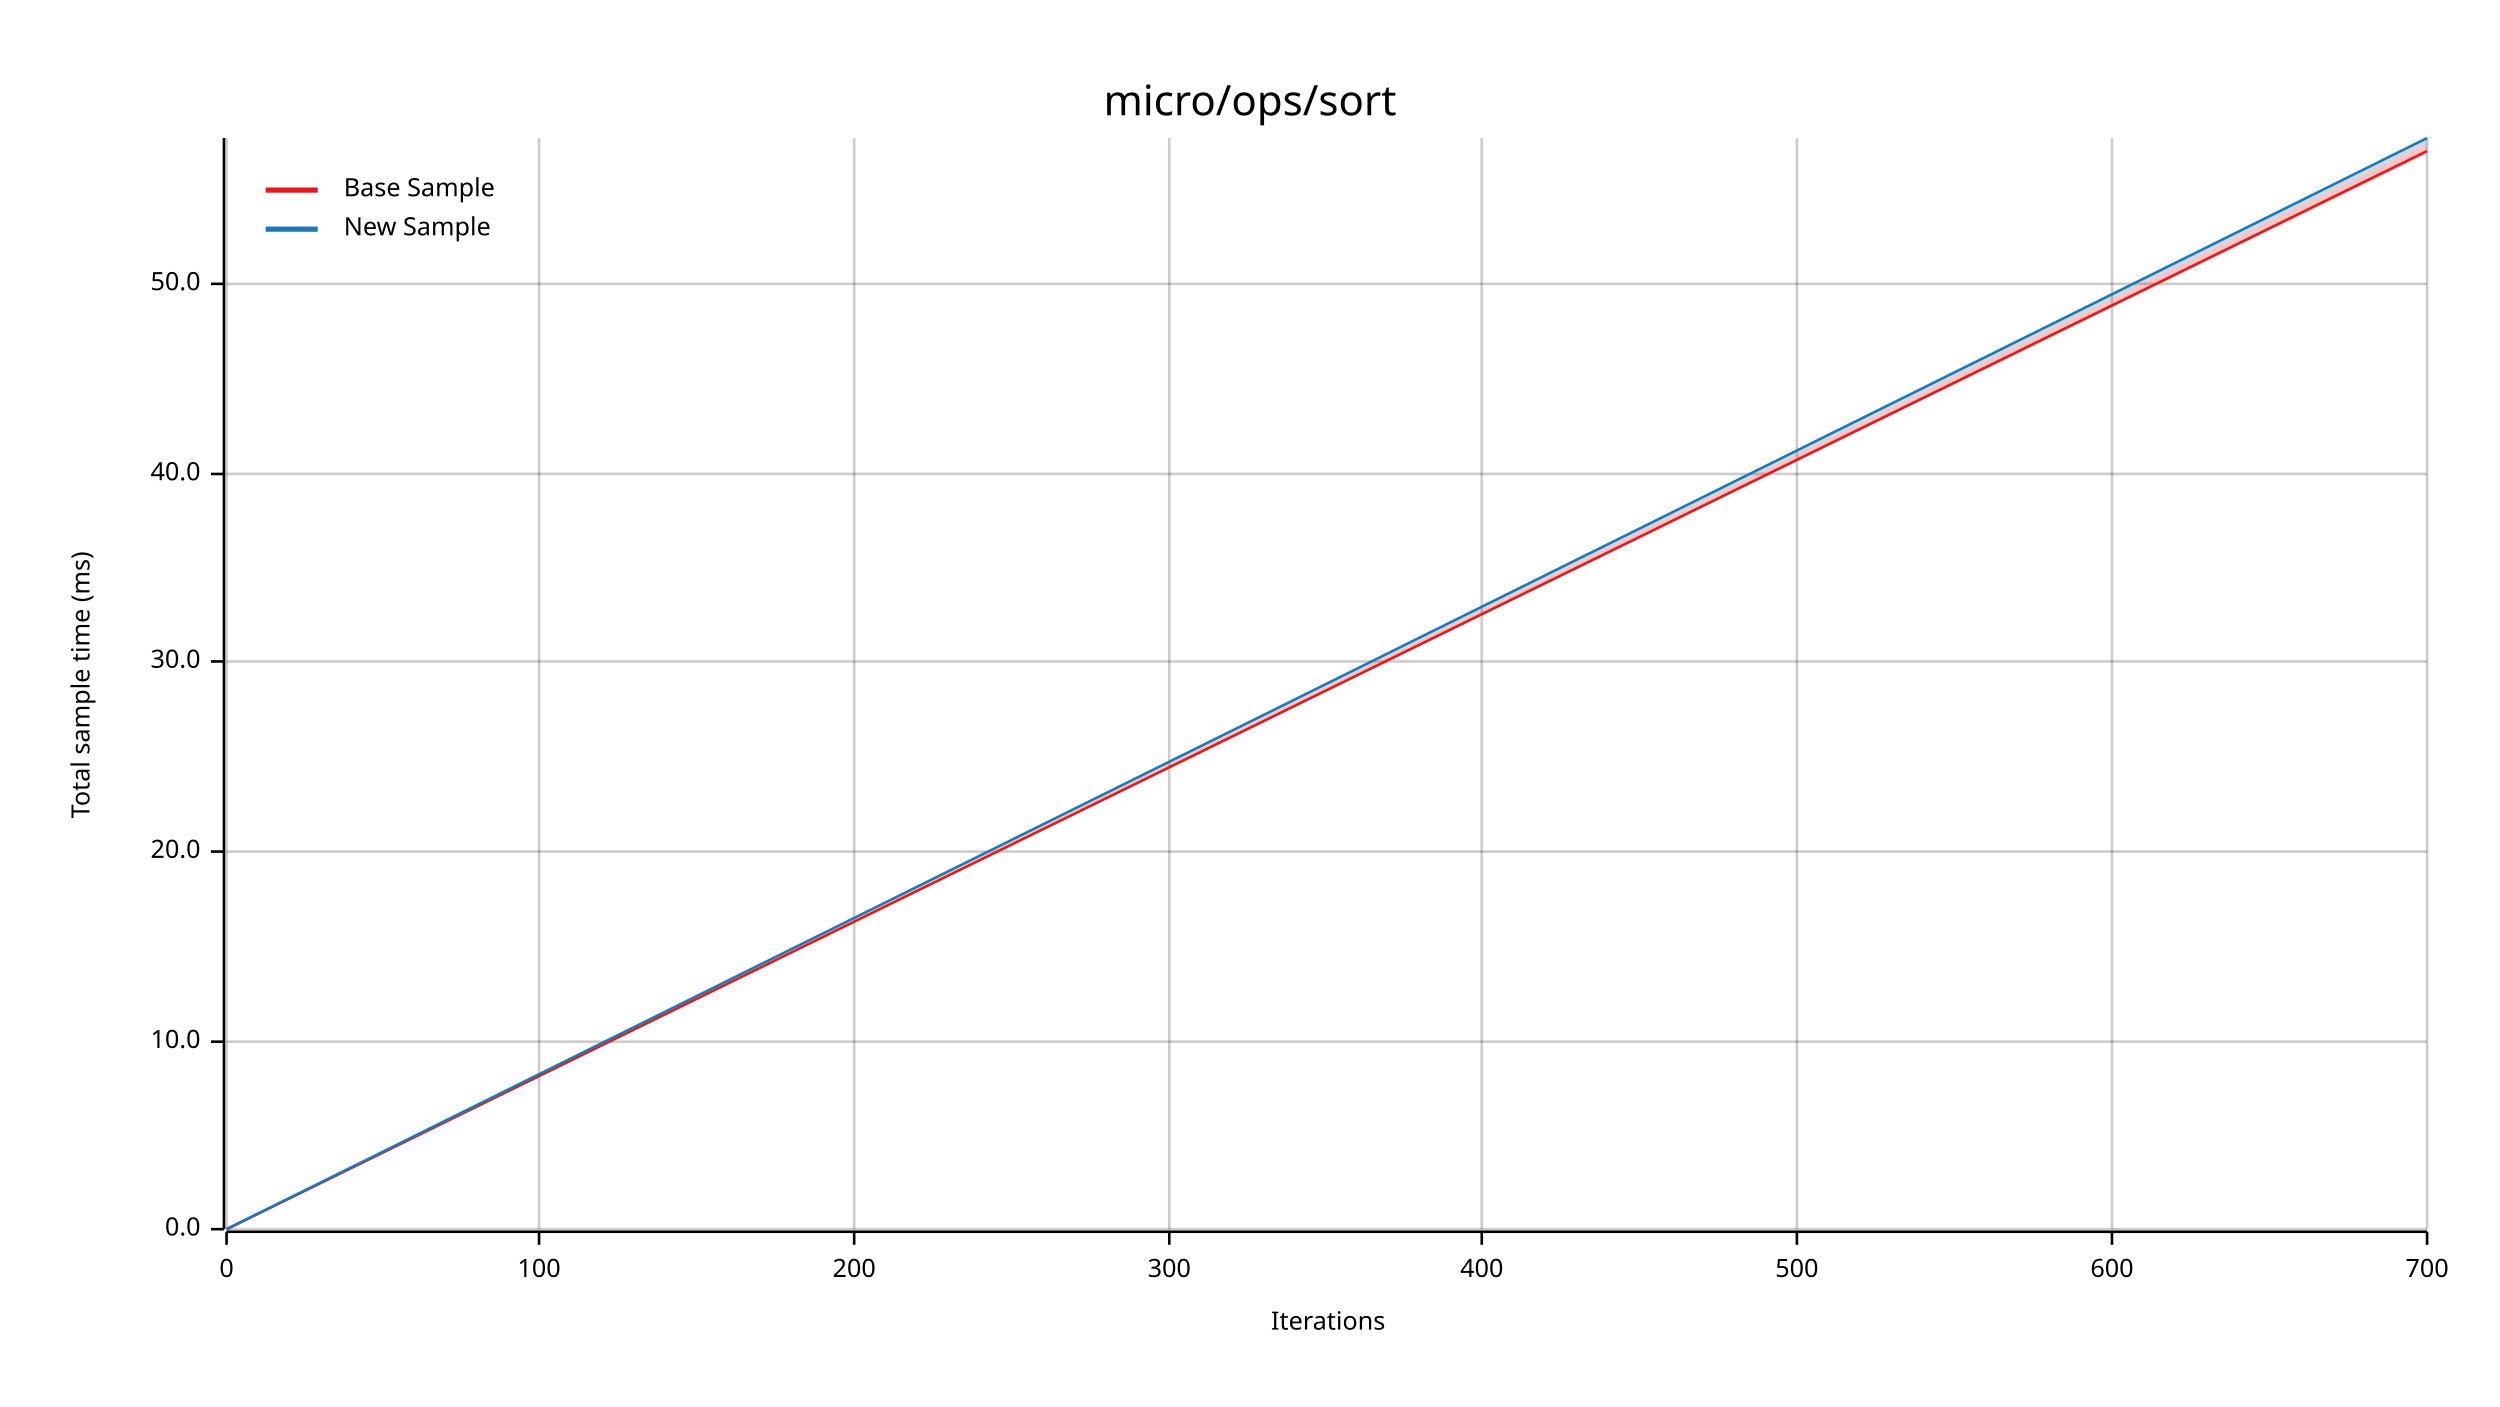
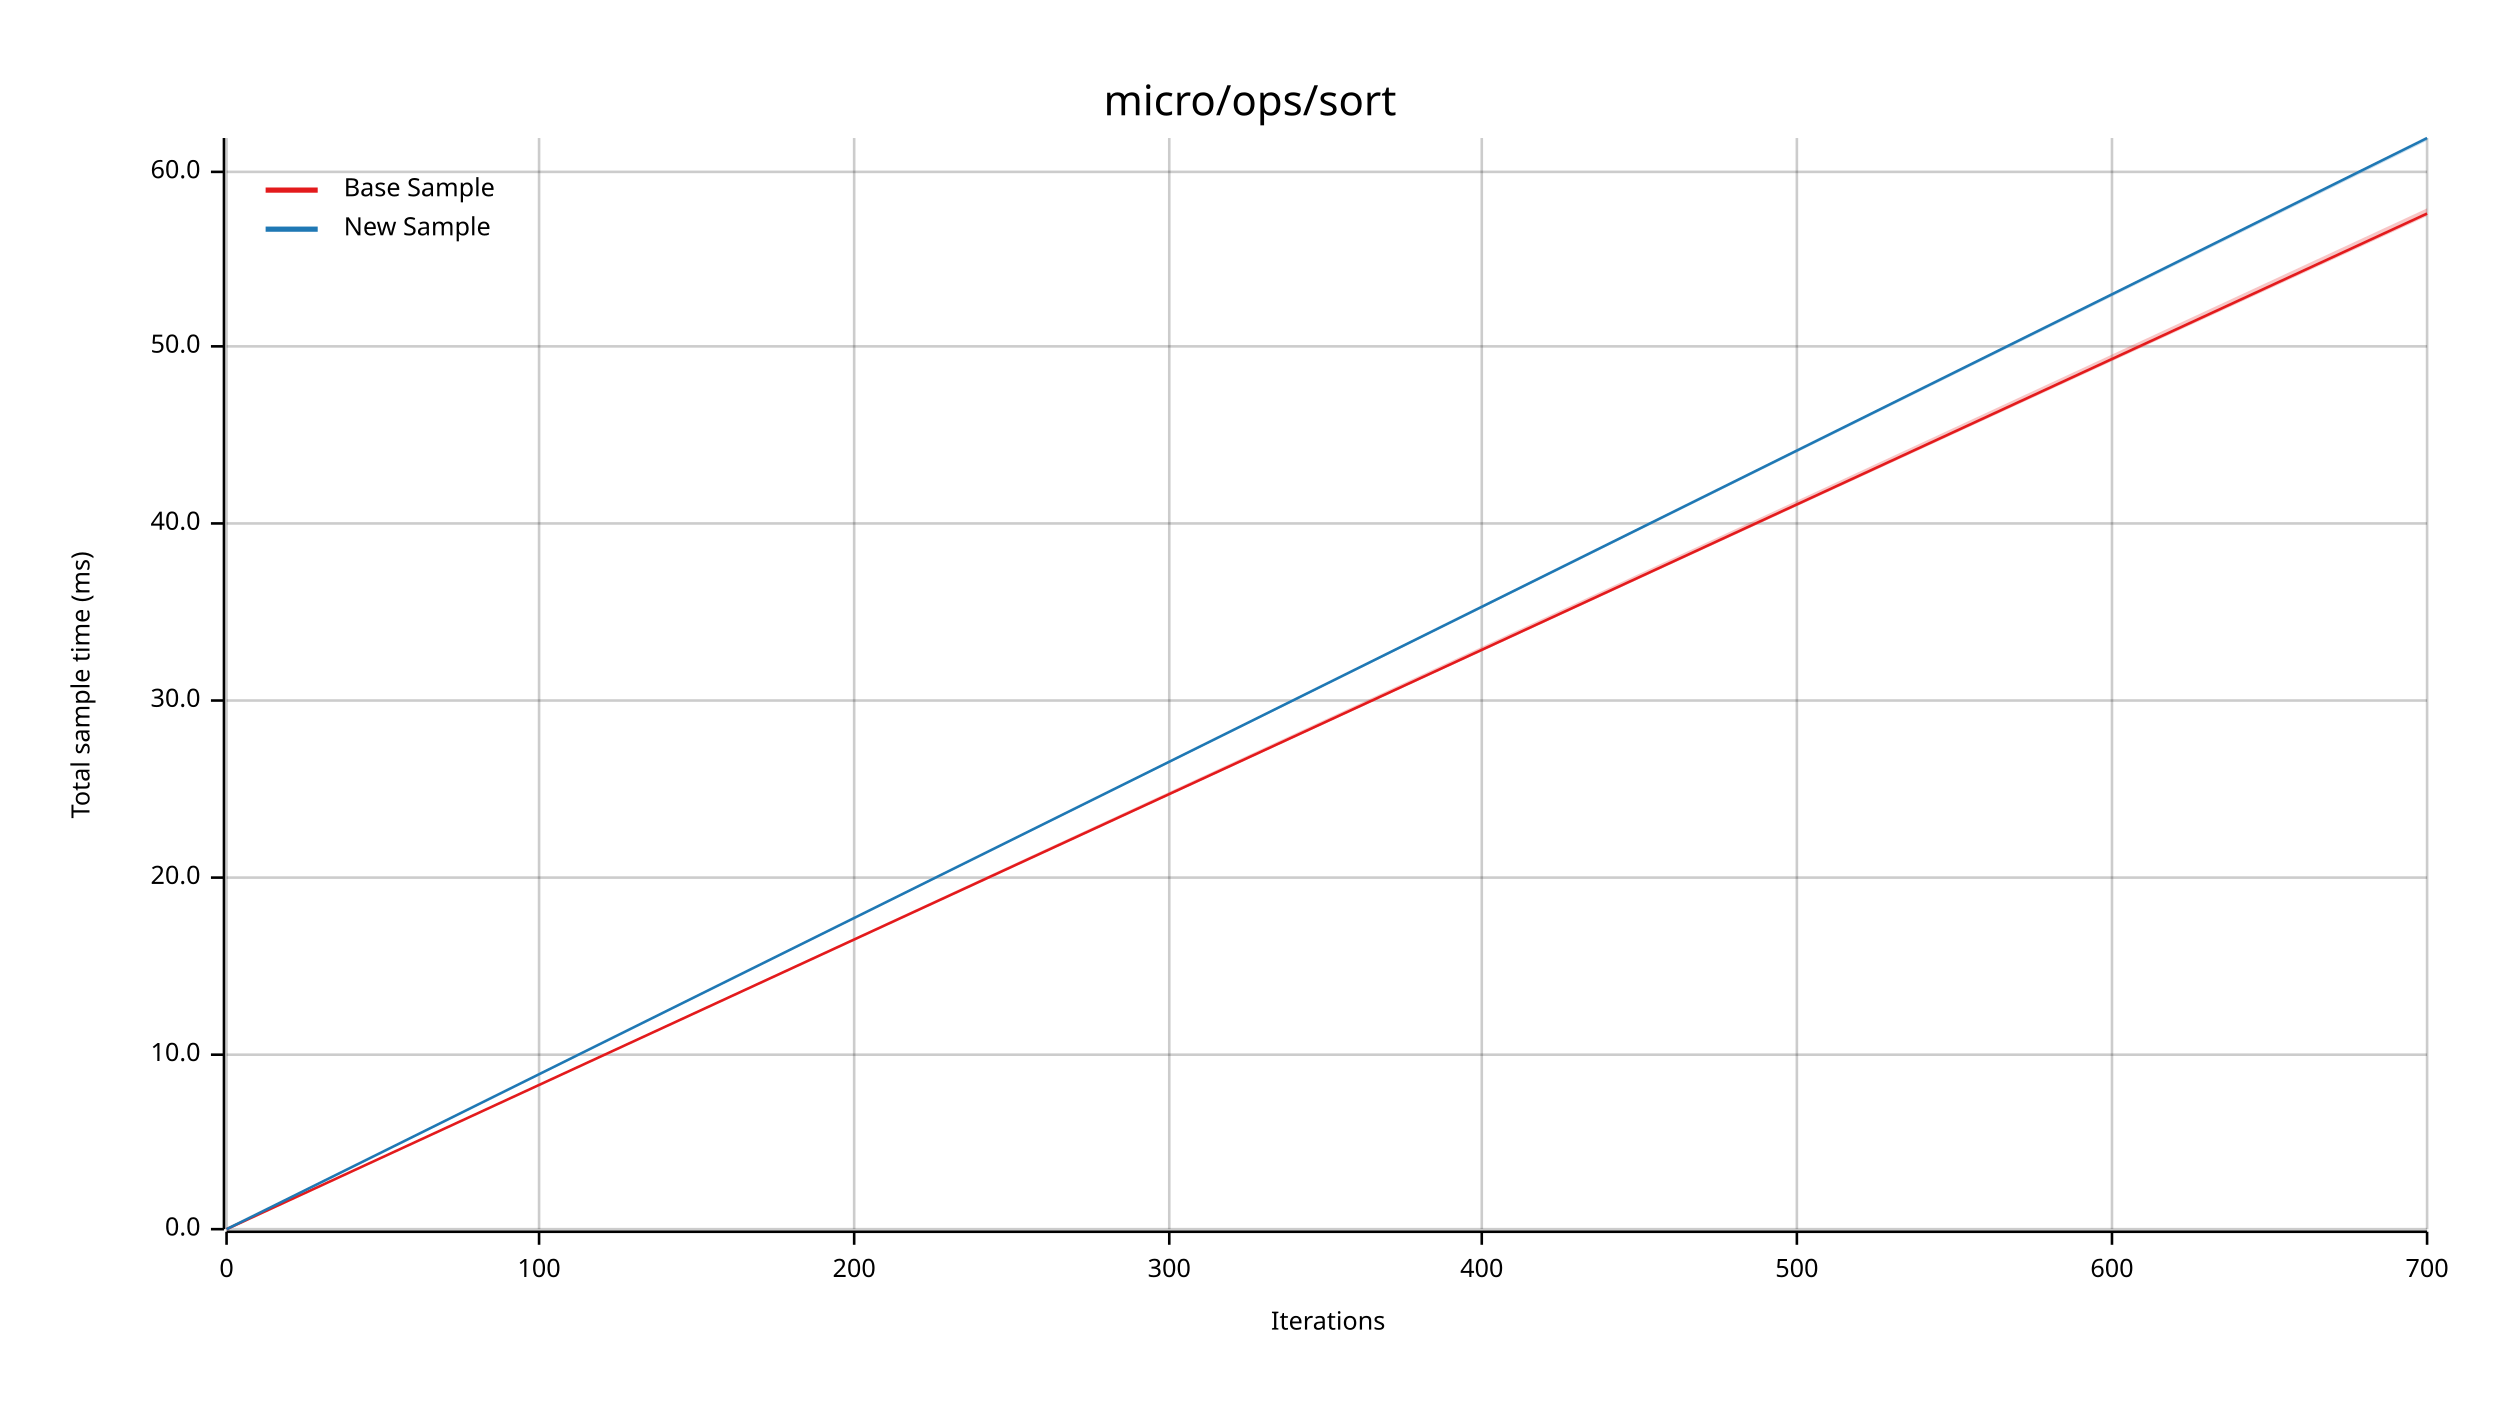
<svg xmlns="http://www.w3.org/2000/svg" width="960" height="540" viewBox="0 0 960 540">
  <text x="480" y="32" dy="0.76em" text-anchor="middle" font-family="sans-serif" font-size="16.129" opacity="1" fill="#000000">
micro/ops/sort
</text>
  <text x="27" y="263" dy="0.76em" text-anchor="middle" font-family="sans-serif" font-size="9.677" opacity="1" fill="#000000" transform="rotate(270, 27, 263)">
Total sample time (ms)
</text>
  <text x="510" y="513" dy="-0.5ex" text-anchor="middle" font-family="sans-serif" font-size="9.677" opacity="1" fill="#000000">
Iterations
</text>
  <line opacity="0.2" stroke="#000000" stroke-width="1" x1="87" y1="472" x2="87" y2="53" />
  <line opacity="0.2" stroke="#000000" stroke-width="1" x1="207" y1="472" x2="207" y2="53" />
  <line opacity="0.2" stroke="#000000" stroke-width="1" x1="328" y1="472" x2="328" y2="53" />
  <line opacity="0.2" stroke="#000000" stroke-width="1" x1="449" y1="472" x2="449" y2="53" />
  <line opacity="0.2" stroke="#000000" stroke-width="1" x1="569" y1="472" x2="569" y2="53" />
  <line opacity="0.2" stroke="#000000" stroke-width="1" x1="690" y1="472" x2="690" y2="53" />
  <line opacity="0.2" stroke="#000000" stroke-width="1" x1="811" y1="472" x2="811" y2="53" />
  <line opacity="0.2" stroke="#000000" stroke-width="1" x1="932" y1="472" x2="932" y2="53" />
  <line opacity="0.2" stroke="#000000" stroke-width="1" x1="87" y1="472" x2="932" y2="472" />
-   <line opacity="0.2" stroke="#000000" stroke-width="1" x1="87" y1="400" x2="932" y2="400" />
-   <line opacity="0.2" stroke="#000000" stroke-width="1" x1="87" y1="327" x2="932" y2="327" />
-   <line opacity="0.2" stroke="#000000" stroke-width="1" x1="87" y1="254" x2="932" y2="254" />
-   <line opacity="0.2" stroke="#000000" stroke-width="1" x1="87" y1="182" x2="932" y2="182" />
-   <line opacity="0.2" stroke="#000000" stroke-width="1" x1="87" y1="109" x2="932" y2="109" />
+   <line opacity="0.2" stroke="#000000" stroke-width="1" x1="87" y1="405" x2="932" y2="405" />
+   <line opacity="0.2" stroke="#000000" stroke-width="1" x1="87" y1="337" x2="932" y2="337" />
+   <line opacity="0.2" stroke="#000000" stroke-width="1" x1="87" y1="269" x2="932" y2="269" />
+   <line opacity="0.2" stroke="#000000" stroke-width="1" x1="87" y1="201" x2="932" y2="201" />
+   <line opacity="0.2" stroke="#000000" stroke-width="1" x1="87" y1="133" x2="932" y2="133" />
+   <line opacity="0.2" stroke="#000000" stroke-width="1" x1="87" y1="66" x2="932" y2="66" />
  <polyline fill="none" opacity="1" stroke="#000000" stroke-width="1" points="86,53 86,472 " />
  <text x="77" y="472" dy="0.5ex" text-anchor="end" font-family="sans-serif" font-size="9.677" opacity="1" fill="#000000">
0.0
</text>
  <polyline fill="none" opacity="1" stroke="#000000" stroke-width="1" points="81,472 86,472 " />
-   <text x="77" y="400" dy="0.5ex" text-anchor="end" font-family="sans-serif" font-size="9.677" opacity="1" fill="#000000">
+   <text x="77" y="405" dy="0.5ex" text-anchor="end" font-family="sans-serif" font-size="9.677" opacity="1" fill="#000000">
10.0
</text>
-   <polyline fill="none" opacity="1" stroke="#000000" stroke-width="1" points="81,400 86,400 " />
-   <text x="77" y="327" dy="0.5ex" text-anchor="end" font-family="sans-serif" font-size="9.677" opacity="1" fill="#000000">
+   <polyline fill="none" opacity="1" stroke="#000000" stroke-width="1" points="81,405 86,405 " />
+   <text x="77" y="337" dy="0.5ex" text-anchor="end" font-family="sans-serif" font-size="9.677" opacity="1" fill="#000000">
20.0
</text>
-   <polyline fill="none" opacity="1" stroke="#000000" stroke-width="1" points="81,327 86,327 " />
-   <text x="77" y="254" dy="0.5ex" text-anchor="end" font-family="sans-serif" font-size="9.677" opacity="1" fill="#000000">
+   <polyline fill="none" opacity="1" stroke="#000000" stroke-width="1" points="81,337 86,337 " />
+   <text x="77" y="269" dy="0.5ex" text-anchor="end" font-family="sans-serif" font-size="9.677" opacity="1" fill="#000000">
30.0
</text>
-   <polyline fill="none" opacity="1" stroke="#000000" stroke-width="1" points="81,254 86,254 " />
-   <text x="77" y="182" dy="0.5ex" text-anchor="end" font-family="sans-serif" font-size="9.677" opacity="1" fill="#000000">
+   <polyline fill="none" opacity="1" stroke="#000000" stroke-width="1" points="81,269 86,269 " />
+   <text x="77" y="201" dy="0.5ex" text-anchor="end" font-family="sans-serif" font-size="9.677" opacity="1" fill="#000000">
40.0
</text>
-   <polyline fill="none" opacity="1" stroke="#000000" stroke-width="1" points="81,182 86,182 " />
-   <text x="77" y="109" dy="0.5ex" text-anchor="end" font-family="sans-serif" font-size="9.677" opacity="1" fill="#000000">
+   <polyline fill="none" opacity="1" stroke="#000000" stroke-width="1" points="81,201 86,201 " />
+   <text x="77" y="133" dy="0.5ex" text-anchor="end" font-family="sans-serif" font-size="9.677" opacity="1" fill="#000000">
50.0
</text>
-   <polyline fill="none" opacity="1" stroke="#000000" stroke-width="1" points="81,109 86,109 " />
+   <polyline fill="none" opacity="1" stroke="#000000" stroke-width="1" points="81,133 86,133 " />
+   <text x="77" y="66" dy="0.5ex" text-anchor="end" font-family="sans-serif" font-size="9.677" opacity="1" fill="#000000">
+ 60.0
+ </text>
+   <polyline fill="none" opacity="1" stroke="#000000" stroke-width="1" points="81,66 86,66 " />
  <polyline fill="none" opacity="1" stroke="#000000" stroke-width="1" points="87,473 932,473 " />
  <text x="87" y="483" dy="0.76em" text-anchor="middle" font-family="sans-serif" font-size="9.677" opacity="1" fill="#000000">
0
</text>
  <polyline fill="none" opacity="1" stroke="#000000" stroke-width="1" points="87,473 87,478 " />
  <text x="207" y="483" dy="0.76em" text-anchor="middle" font-family="sans-serif" font-size="9.677" opacity="1" fill="#000000">
100
</text>
  <polyline fill="none" opacity="1" stroke="#000000" stroke-width="1" points="207,473 207,478 " />
  <text x="328" y="483" dy="0.76em" text-anchor="middle" font-family="sans-serif" font-size="9.677" opacity="1" fill="#000000">
200
</text>
  <polyline fill="none" opacity="1" stroke="#000000" stroke-width="1" points="328,473 328,478 " />
  <text x="449" y="483" dy="0.76em" text-anchor="middle" font-family="sans-serif" font-size="9.677" opacity="1" fill="#000000">
300
</text>
  <polyline fill="none" opacity="1" stroke="#000000" stroke-width="1" points="449,473 449,478 " />
  <text x="569" y="483" dy="0.76em" text-anchor="middle" font-family="sans-serif" font-size="9.677" opacity="1" fill="#000000">
400
</text>
  <polyline fill="none" opacity="1" stroke="#000000" stroke-width="1" points="569,473 569,478 " />
  <text x="690" y="483" dy="0.76em" text-anchor="middle" font-family="sans-serif" font-size="9.677" opacity="1" fill="#000000">
500
</text>
  <polyline fill="none" opacity="1" stroke="#000000" stroke-width="1" points="690,473 690,478 " />
  <text x="811" y="483" dy="0.76em" text-anchor="middle" font-family="sans-serif" font-size="9.677" opacity="1" fill="#000000">
600
</text>
  <polyline fill="none" opacity="1" stroke="#000000" stroke-width="1" points="811,473 811,478 " />
  <text x="932" y="483" dy="0.76em" text-anchor="middle" font-family="sans-serif" font-size="9.677" opacity="1" fill="#000000">
700
</text>
  <polyline fill="none" opacity="1" stroke="#000000" stroke-width="1" points="932,473 932,478 " />
-   <polyline fill="none" opacity="1" stroke="#E31A1C" stroke-width="1" points="87,472 932,58 " />
-   <polygon opacity="0.25" fill="#E31A1C" points="87,472 932,59 932,55 " />
+   <polyline fill="none" opacity="1" stroke="#E31A1C" stroke-width="1" points="87,472 932,82 " />
+   <polygon opacity="0.25" fill="#E31A1C" points="87,472 932,83 932,80 " />
  <polyline fill="none" opacity="1" stroke="#1F78B4" stroke-width="1" points="87,472 932,53 " />
-   <polygon opacity="0.25" fill="#1F78B4" points="87,472 932,55 932,53 " />
+   <polygon opacity="0.25" fill="#1F78B4" points="87,472 932,54 932,53 " />
  <text x="132" y="68" dy="0.76em" text-anchor="start" font-family="sans-serif" font-size="9.677" opacity="1" fill="#000000">
Base Sample
</text>
  <text x="132" y="83" dy="0.76em" text-anchor="start" font-family="sans-serif" font-size="9.677" opacity="1" fill="#000000">
New Sample
</text>
  <polyline fill="none" opacity="1" stroke="#E31A1C" stroke-width="2" points="102,73 122,73 " />
  <polyline fill="none" opacity="1" stroke="#1F78B4" stroke-width="2" points="102,88 122,88 " />
</svg>
